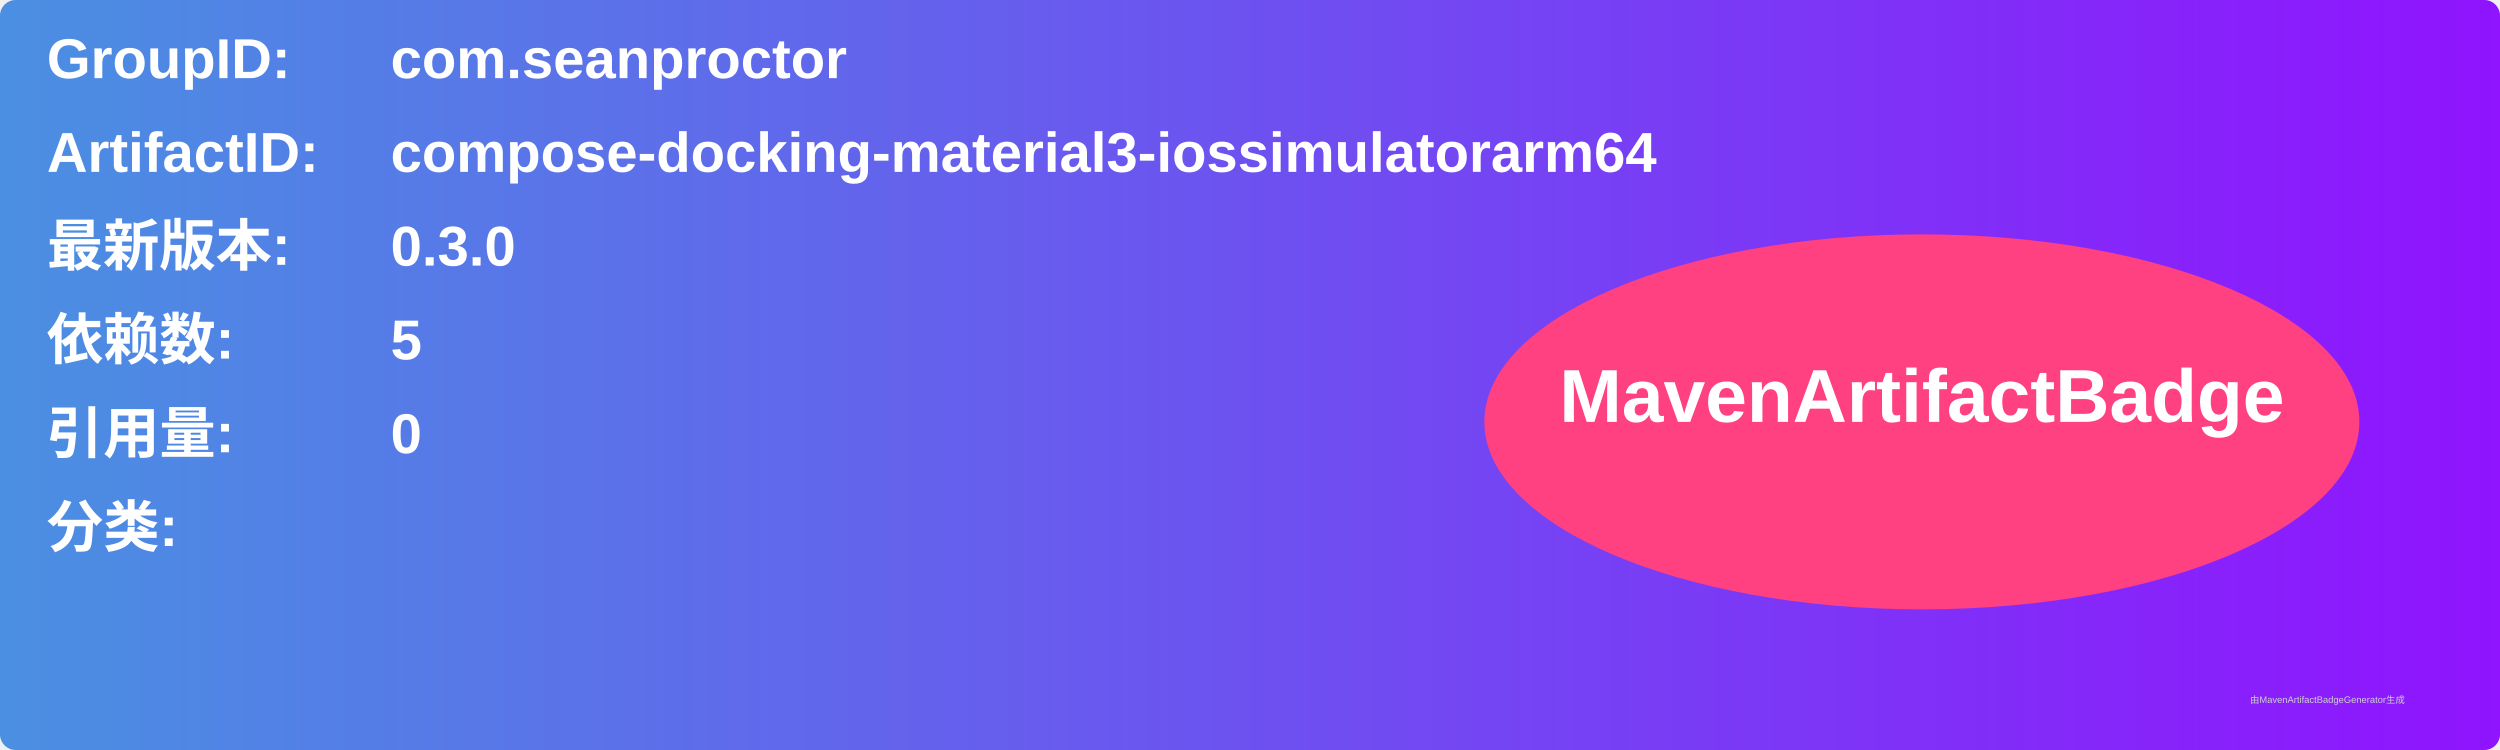
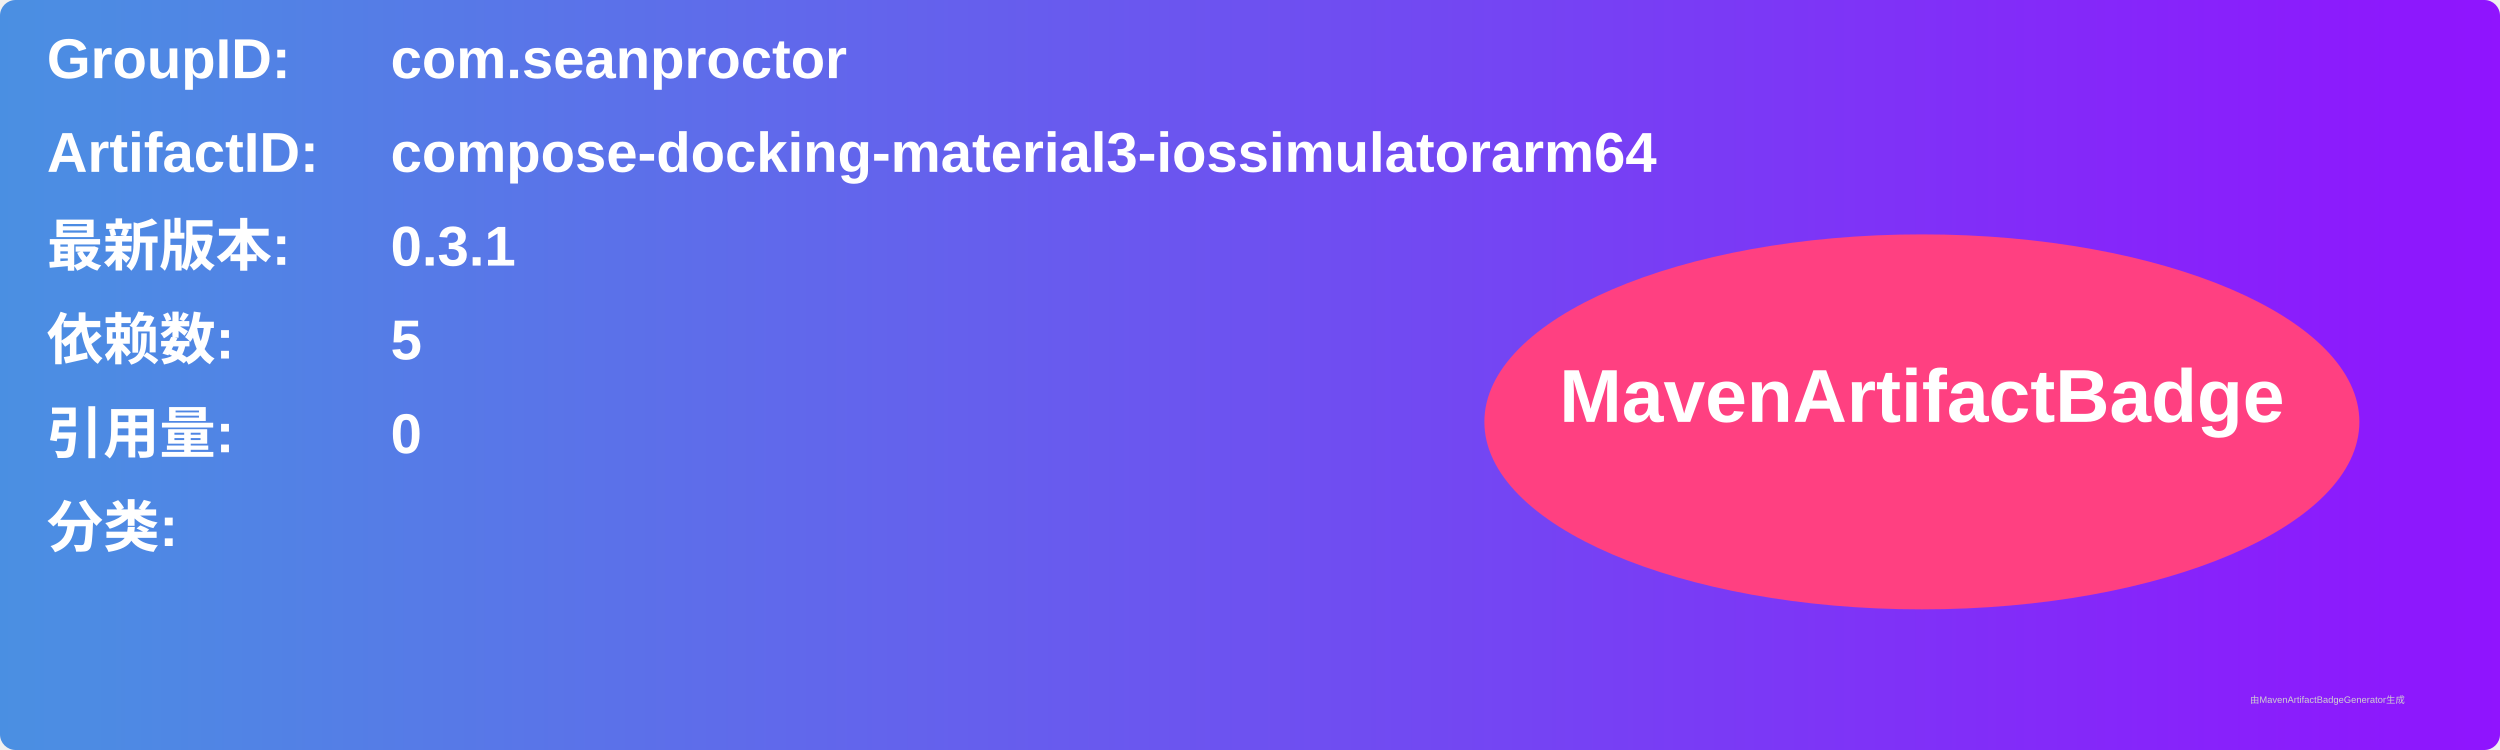
<svg xmlns="http://www.w3.org/2000/svg" width="800" height="240" viewBox="0 0 800 240">
  <linearGradient id="grad" x1="0%" y1="0%" x2="100%" y2="0%">
    <stop offset="0%" stop-color="#4a90e2" />
    <stop offset="100%" stop-color="#9013fe" />
  </linearGradient>
  <rect width="100%" height="100%" rx="5" ry="5" fill="url(#grad)" />
  <g transform="translate(15, 15)">
    <text x="0" y="10" font-family="Arial" font-size="18" fill="white" font-weight="bold" width="260">GroupID:</text>
    <text x="110" y="10" font-family="Arial" font-size="18" fill="white" font-weight="bold" width="460">com.seanproctor</text>
    <text x="0" y="40" font-family="Arial" font-size="18" fill="white" font-weight="bold" width="260">ArtifactID:</text>
    <text x="110" y="40" font-family="Arial" font-size="18" fill="white" font-weight="bold" width="460">compose-docking-material3-iossimulatorarm64</text>
    <text x="0" y="70" font-family="Arial" font-size="18" fill="white" font-weight="bold">最新版本:</text>
    <text x="110" y="70" font-family="Arial" font-size="18" fill="white" font-weight="bold">
-       <tspan font-weight="bold">0.3.0</tspan>
+       <tspan font-weight="bold">0.3.1</tspan>
    </text>
    <text x="0" y="100" font-family="Arial" font-size="18" fill="white" font-weight="bold">依赖数: </text>
    <text x="110" y="100" font-family="Arial" font-size="18" fill="white">
      <tspan font-weight="bold">5</tspan>
    </text>
    <text x="0" y="130" font-family="Arial" font-size="18" fill="white" font-weight="bold">引用量: </text>
    <text x="110" y="130" font-family="Arial" font-size="18" fill="white">
      <tspan font-weight="bold">0</tspan>
    </text>
    <text x="0" y="160" font-family="Arial" font-size="18" fill="white" font-weight="bold">分类:</text>
    <text x="10" y="190" font-family="Arial" font-size="10" fill="white">
      <tspan font-weight="bold" />
    </text>
    <ellipse cx="600" cy="120" rx="140" ry="60" fill="#ff4081" />
    <text x="600" y="120" text-anchor="middle" font-family="Arial" font-size="24" fill="white" font-weight="bold">MavenArtifactBadge</text>
  </g>
  <text x="720" y="225" font-family="Arial" font-size="3" fill="#d0d0d0">由MavenArtifactBadgeGenerator生成</text>
</svg>
